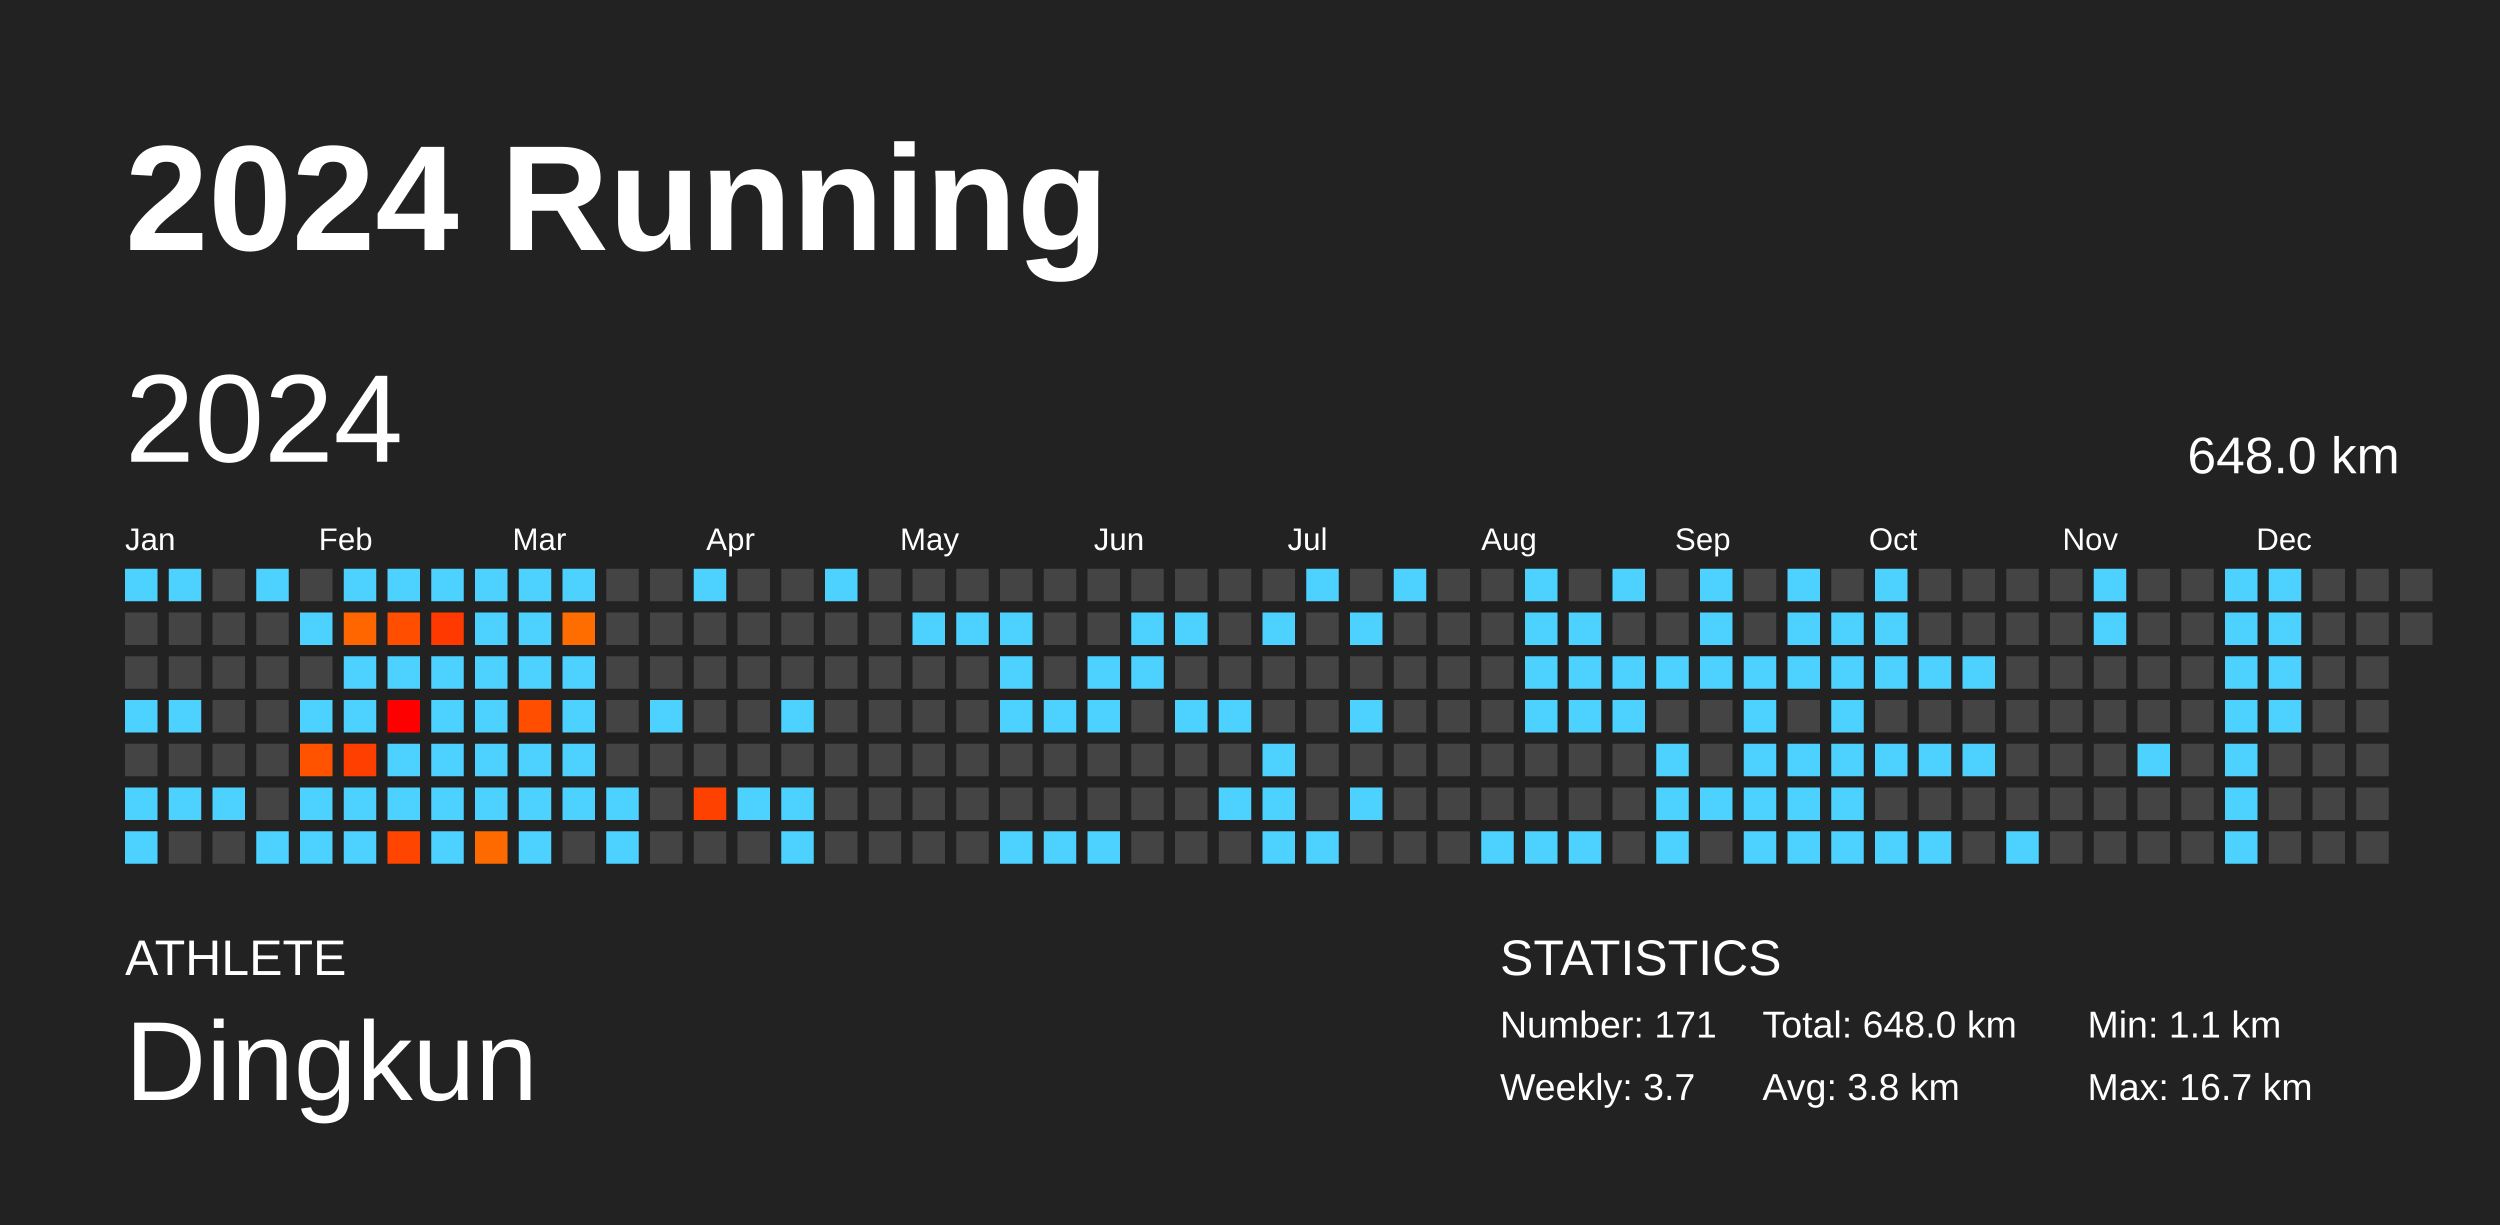
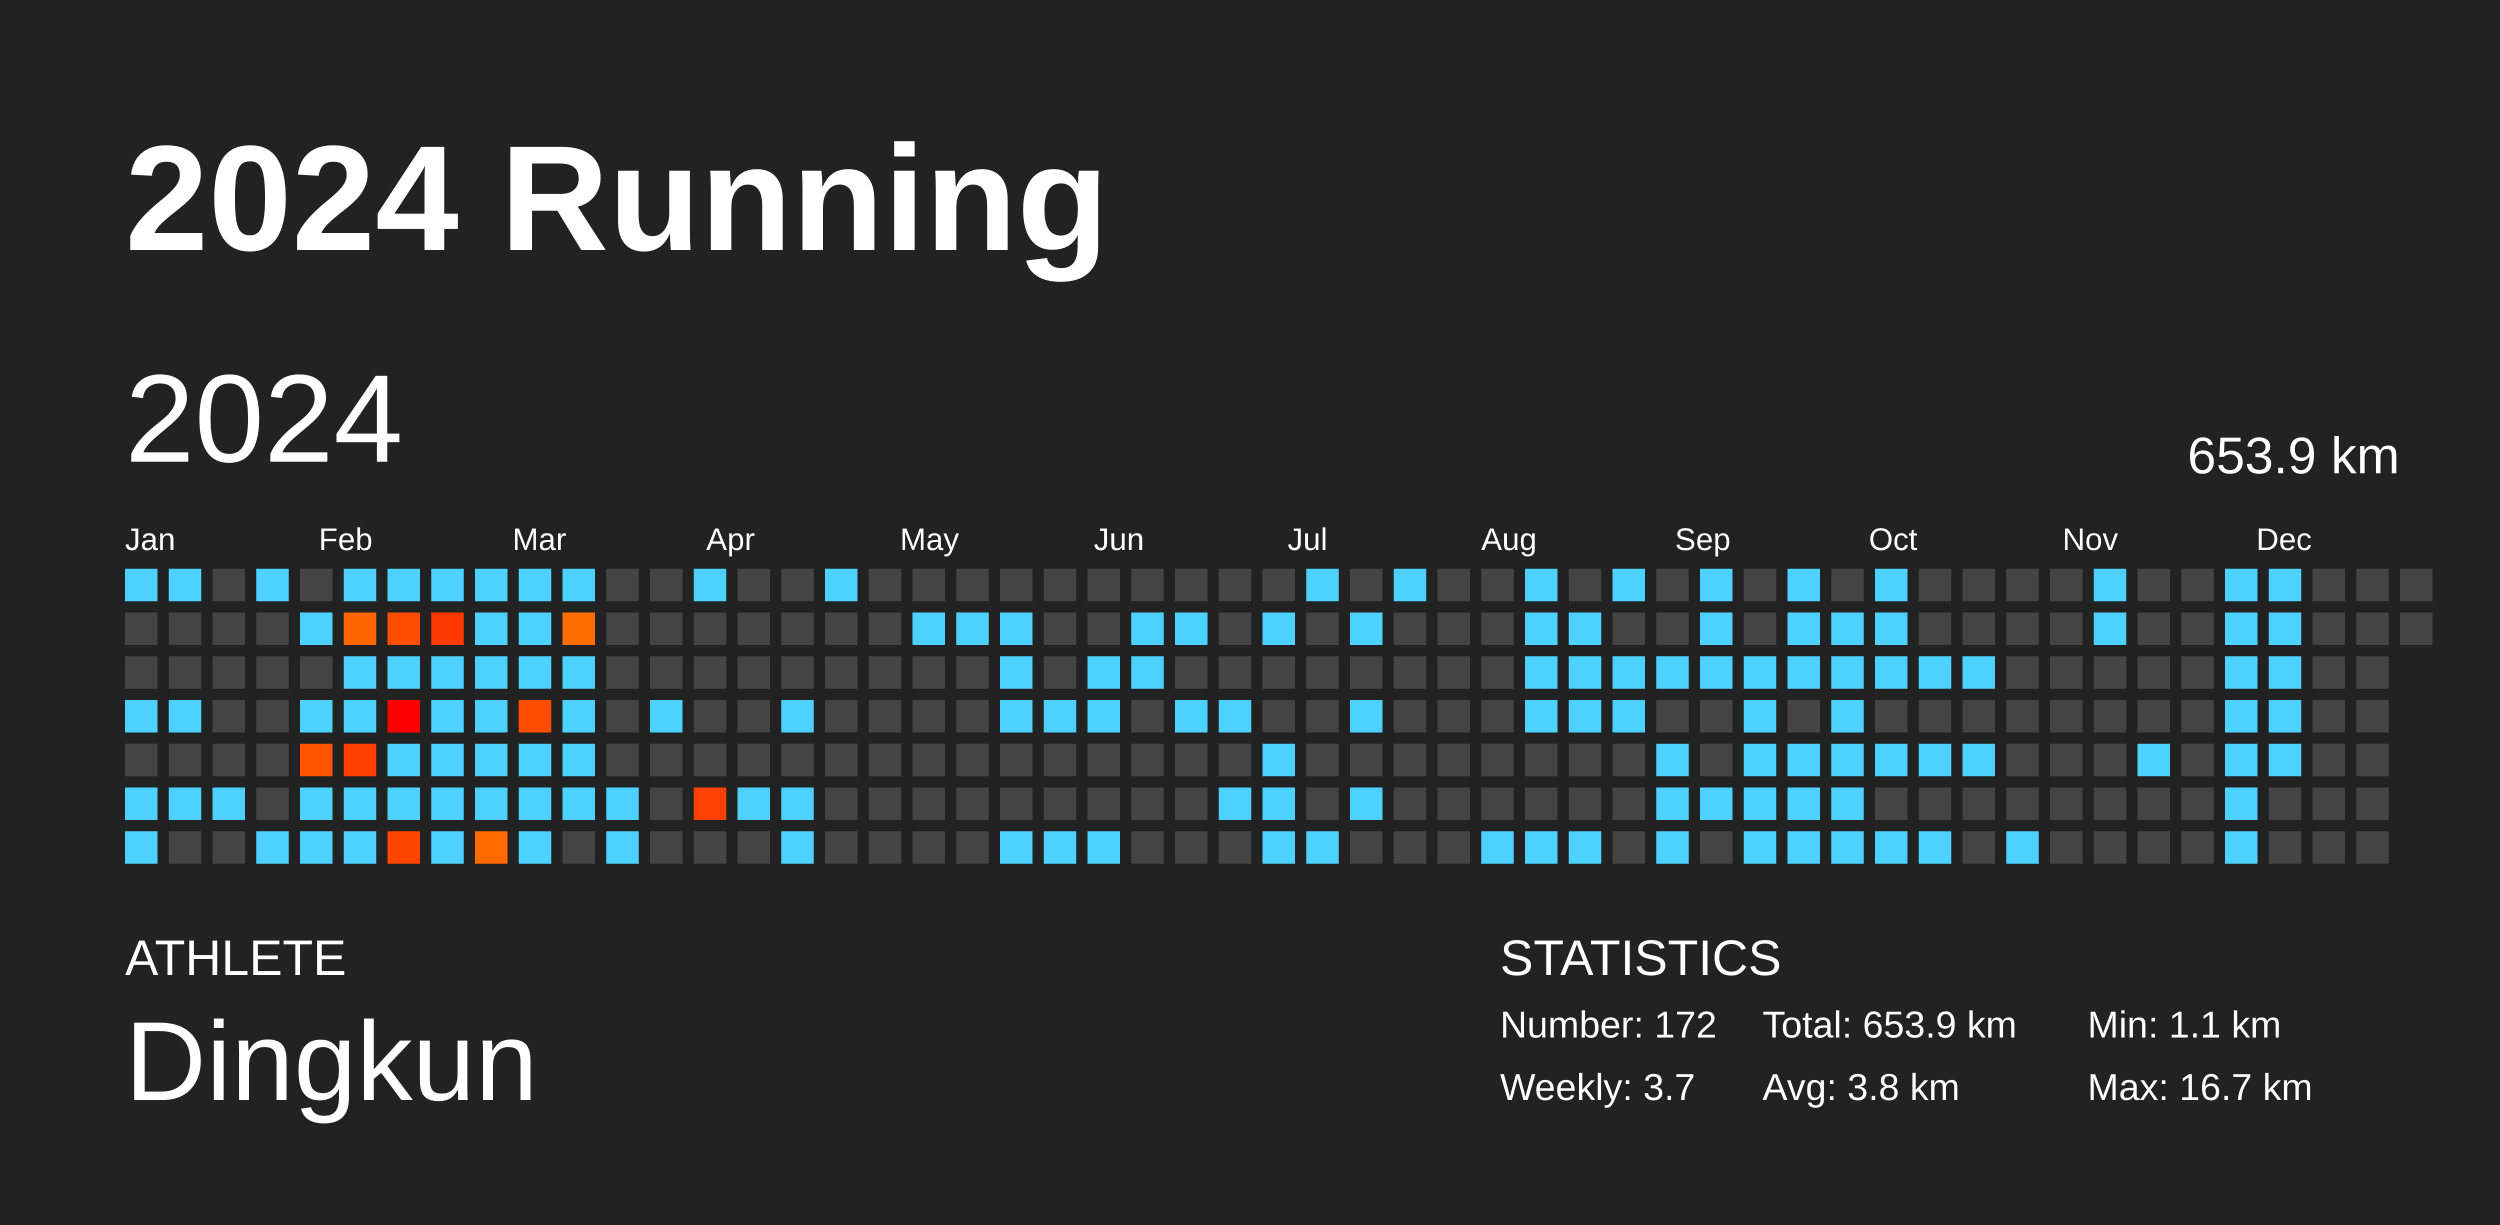
<svg xmlns="http://www.w3.org/2000/svg" baseProfile="full" height="98mm" version="1.1" viewBox="0,0,200,98" width="200mm">
  <defs />
  <rect fill="#222222" height="98" width="200" x="0" y="0" />
  <text fill="#FFFFFF" style="font-size:12px; font-family:Arial; font-weight:bold;" x="10" y="20">2024 Running</text>
  <text fill="#FFFFFF" style="font-size:4px; font-family:Arial" x="10" y="78">ATHLETE</text>
  <text fill="#FFFFFF" style="font-size:9px; font-family:Arial" x="10" y="88">Dingkun</text>
  <text fill="#FFFFFF" style="font-size:4px; font-family:Arial" x="120" y="78">STATISTICS</text>
-   <text fill="#FFFFFF" style="font-size:3px; font-family:Arial" x="120" y="83">Number: 171</text>
+   <text fill="#FFFFFF" style="font-size:3px; font-family:Arial" x="120" y="83">Number: 172</text>
  <text fill="#FFFFFF" style="font-size:3px; font-family:Arial" x="120" y="88">Weekly: 3.7</text>
-   <text fill="#FFFFFF" style="font-size:3px; font-family:Arial" x="141" y="83">Total: 648.0 km</text>
+   <text fill="#FFFFFF" style="font-size:3px; font-family:Arial" x="141" y="83">Total: 653.9 km</text>
  <text fill="#FFFFFF" style="font-size:3px; font-family:Arial" x="141" y="88">Avg: 3.8 km</text>
  <text fill="#FFFFFF" style="font-size:3px; font-family:Arial" x="167" y="83">Min: 1.1 km</text>
  <text fill="#FFFFFF" style="font-size:3px; font-family:Arial" x="167" y="88">Max: 16.7 km</text>
  <text dominant-baseline="hanging" fill="#FFFFFF" style="font-size:10.0px; font-family:Arial;" x="10" y="30">2024</text>
-   <text dominant-baseline="hanging" fill="#FFFFFF" style="font-size:4.125px; font-family:Arial;" x="175" y="35">648.0 km</text>
+   <text dominant-baseline="hanging" fill="#FFFFFF" style="font-size:4.125px; font-family:Arial;" x="175" y="35">653.9 km</text>
  <text fill="#FFFFFF" style="font-size:2.5px; font-family:Arial" x="10.0" y="44">Jan</text>
  <text fill="#FFFFFF" style="font-size:2.5px; font-family:Arial" x="25.5" y="44">Feb</text>
  <text fill="#FFFFFF" style="font-size:2.5px; font-family:Arial" x="41.0" y="44">Mar</text>
  <text fill="#FFFFFF" style="font-size:2.5px; font-family:Arial" x="56.5" y="44">Apr</text>
  <text fill="#FFFFFF" style="font-size:2.5px; font-family:Arial" x="72.0" y="44">May</text>
  <text fill="#FFFFFF" style="font-size:2.5px; font-family:Arial" x="87.5" y="44">Jun</text>
  <text fill="#FFFFFF" style="font-size:2.5px; font-family:Arial" x="103.0" y="44">Jul</text>
  <text fill="#FFFFFF" style="font-size:2.5px; font-family:Arial" x="118.5" y="44">Aug</text>
  <text fill="#FFFFFF" style="font-size:2.5px; font-family:Arial" x="134.0" y="44">Sep</text>
  <text fill="#FFFFFF" style="font-size:2.5px; font-family:Arial" x="149.5" y="44">Oct</text>
  <text fill="#FFFFFF" style="font-size:2.5px; font-family:Arial" x="165.0" y="44">Nov</text>
  <text fill="#FFFFFF" style="font-size:2.5px; font-family:Arial" x="180.5" y="44">Dec</text>
  <rect fill="#4dd2ff" height="2.6" width="2.6" x="10.0" y="45.5" />
  <rect fill="#444444" height="2.6" width="2.6" x="10.0" y="49.0" />
  <rect fill="#444444" height="2.6" width="2.6" x="10.0" y="52.5" />
  <rect fill="#4dd2ff" height="2.6" width="2.6" x="10.0" y="56.0" />
  <rect fill="#444444" height="2.6" width="2.6" x="10.0" y="59.5" />
  <rect fill="#4dd2ff" height="2.6" width="2.6" x="10.0" y="63.0" />
  <rect fill="#4dd2ff" height="2.6" width="2.6" x="10.0" y="66.5" />
  <rect fill="#4dd2ff" height="2.6" width="2.6" x="13.5" y="45.5" />
  <rect fill="#444444" height="2.6" width="2.6" x="13.5" y="49.0" />
  <rect fill="#444444" height="2.6" width="2.6" x="13.5" y="52.5" />
  <rect fill="#4dd2ff" height="2.6" width="2.6" x="13.5" y="56.0" />
  <rect fill="#444444" height="2.6" width="2.6" x="13.5" y="59.5" />
  <rect fill="#4dd2ff" height="2.6" width="2.6" x="13.5" y="63.0" />
  <rect fill="#444444" height="2.6" width="2.6" x="13.5" y="66.5" />
  <rect fill="#444444" height="2.6" width="2.6" x="17.0" y="45.5" />
  <rect fill="#444444" height="2.6" width="2.6" x="17.0" y="49.0" />
  <rect fill="#444444" height="2.6" width="2.6" x="17.0" y="52.5" />
  <rect fill="#444444" height="2.6" width="2.6" x="17.0" y="56.0" />
  <rect fill="#444444" height="2.6" width="2.6" x="17.0" y="59.5" />
  <rect fill="#4dd2ff" height="2.6" width="2.6" x="17.0" y="63.0" />
  <rect fill="#444444" height="2.6" width="2.6" x="17.0" y="66.5" />
  <rect fill="#4dd2ff" height="2.6" width="2.6" x="20.5" y="45.5" />
  <rect fill="#444444" height="2.6" width="2.6" x="20.5" y="49.0" />
  <rect fill="#444444" height="2.6" width="2.6" x="20.5" y="52.5" />
  <rect fill="#444444" height="2.6" width="2.6" x="20.5" y="56.0" />
  <rect fill="#444444" height="2.6" width="2.6" x="20.5" y="59.5" />
  <rect fill="#444444" height="2.6" width="2.6" x="20.5" y="63.0" />
  <rect fill="#4dd2ff" height="2.6" width="2.6" x="20.5" y="66.5" />
  <rect fill="#444444" height="2.6" width="2.6" x="24.0" y="45.5" />
  <rect fill="#4dd2ff" height="2.6" width="2.6" x="24.0" y="49.0" />
  <rect fill="#444444" height="2.6" width="2.6" x="24.0" y="52.5" />
  <rect fill="#4dd2ff" height="2.6" width="2.6" x="24.0" y="56.0" />
  <rect fill="#ff5300" height="2.6" width="2.6" x="24.0" y="59.5" />
  <rect fill="#4dd2ff" height="2.6" width="2.6" x="24.0" y="63.0" />
  <rect fill="#4dd2ff" height="2.6" width="2.6" x="24.0" y="66.5" />
  <rect fill="#4dd2ff" height="2.6" width="2.6" x="27.5" y="45.5" />
  <rect fill="#ff6600" height="2.6" width="2.6" x="27.5" y="49.0" />
  <rect fill="#4dd2ff" height="2.6" width="2.6" x="27.5" y="52.5" />
  <rect fill="#4dd2ff" height="2.6" width="2.6" x="27.5" y="56.0" />
  <rect fill="#ff3f00" height="2.6" width="2.6" x="27.5" y="59.5" />
  <rect fill="#4dd2ff" height="2.6" width="2.6" x="27.5" y="63.0" />
  <rect fill="#4dd2ff" height="2.6" width="2.6" x="27.5" y="66.5" />
  <rect fill="#4dd2ff" height="2.6" width="2.6" x="31.0" y="45.5" />
  <rect fill="#ff4e00" height="2.6" width="2.6" x="31.0" y="49.0" />
  <rect fill="#4dd2ff" height="2.6" width="2.6" x="31.0" y="52.5" />
  <rect fill="#ff0000" height="2.6" width="2.6" x="31.0" y="56.0" />
  <rect fill="#4dd2ff" height="2.6" width="2.6" x="31.0" y="59.5" />
  <rect fill="#4dd2ff" height="2.6" width="2.6" x="31.0" y="63.0" />
  <rect fill="#ff4500" height="2.6" width="2.6" x="31.0" y="66.5" />
  <rect fill="#4dd2ff" height="2.6" width="2.6" x="34.5" y="45.5" />
  <rect fill="#ff3900" height="2.6" width="2.6" x="34.5" y="49.0" />
  <rect fill="#4dd2ff" height="2.6" width="2.6" x="34.5" y="52.5" />
  <rect fill="#4dd2ff" height="2.6" width="2.6" x="34.5" y="56.0" />
  <rect fill="#4dd2ff" height="2.6" width="2.6" x="34.5" y="59.5" />
  <rect fill="#4dd2ff" height="2.6" width="2.6" x="34.5" y="63.0" />
  <rect fill="#4dd2ff" height="2.6" width="2.6" x="34.5" y="66.5" />
  <rect fill="#4dd2ff" height="2.6" width="2.6" x="38.0" y="45.5" />
  <rect fill="#4dd2ff" height="2.6" width="2.6" x="38.0" y="49.0" />
  <rect fill="#4dd2ff" height="2.6" width="2.6" x="38.0" y="52.5" />
  <rect fill="#4dd2ff" height="2.6" width="2.6" x="38.0" y="56.0" />
  <rect fill="#4dd2ff" height="2.6" width="2.6" x="38.0" y="59.5" />
  <rect fill="#4dd2ff" height="2.6" width="2.6" x="38.0" y="63.0" />
  <rect fill="#ff6a00" height="2.6" width="2.6" x="38.0" y="66.5" />
  <rect fill="#4dd2ff" height="2.6" width="2.6" x="41.5" y="45.5" />
  <rect fill="#4dd2ff" height="2.6" width="2.6" x="41.5" y="49.0" />
  <rect fill="#4dd2ff" height="2.6" width="2.6" x="41.5" y="52.5" />
  <rect fill="#ff4e00" height="2.6" width="2.6" x="41.5" y="56.0" />
  <rect fill="#4dd2ff" height="2.6" width="2.6" x="41.5" y="59.5" />
  <rect fill="#4dd2ff" height="2.6" width="2.6" x="41.5" y="63.0" />
  <rect fill="#4dd2ff" height="2.6" width="2.6" x="41.5" y="66.5" />
  <rect fill="#4dd2ff" height="2.6" width="2.6" x="45.0" y="45.5" />
  <rect fill="#ff6d00" height="2.6" width="2.6" x="45.0" y="49.0" />
  <rect fill="#4dd2ff" height="2.6" width="2.6" x="45.0" y="52.5" />
  <rect fill="#4dd2ff" height="2.6" width="2.6" x="45.0" y="56.0" />
  <rect fill="#4dd2ff" height="2.6" width="2.6" x="45.0" y="59.5" />
  <rect fill="#4dd2ff" height="2.6" width="2.6" x="45.0" y="63.0" />
  <rect fill="#444444" height="2.6" width="2.6" x="45.0" y="66.5" />
  <rect fill="#444444" height="2.6" width="2.6" x="48.5" y="45.5" />
  <rect fill="#444444" height="2.6" width="2.6" x="48.5" y="49.0" />
  <rect fill="#444444" height="2.6" width="2.6" x="48.5" y="52.5" />
  <rect fill="#444444" height="2.6" width="2.6" x="48.5" y="56.0" />
  <rect fill="#444444" height="2.6" width="2.6" x="48.5" y="59.5" />
  <rect fill="#4dd2ff" height="2.6" width="2.6" x="48.5" y="63.0" />
  <rect fill="#4dd2ff" height="2.6" width="2.6" x="48.5" y="66.5" />
  <rect fill="#444444" height="2.6" width="2.6" x="52.0" y="45.5" />
  <rect fill="#444444" height="2.6" width="2.6" x="52.0" y="49.0" />
  <rect fill="#444444" height="2.6" width="2.6" x="52.0" y="52.5" />
  <rect fill="#4dd2ff" height="2.6" width="2.6" x="52.0" y="56.0" />
  <rect fill="#444444" height="2.6" width="2.6" x="52.0" y="59.5" />
  <rect fill="#444444" height="2.6" width="2.6" x="52.0" y="63.0" />
  <rect fill="#444444" height="2.6" width="2.6" x="52.0" y="66.5" />
  <rect fill="#4dd2ff" height="2.6" width="2.6" x="55.5" y="45.5" />
  <rect fill="#444444" height="2.6" width="2.6" x="55.5" y="49.0" />
  <rect fill="#444444" height="2.6" width="2.6" x="55.5" y="52.5" />
  <rect fill="#444444" height="2.6" width="2.6" x="55.5" y="56.0" />
  <rect fill="#444444" height="2.6" width="2.6" x="55.5" y="59.5" />
  <rect fill="#ff4100" height="2.6" width="2.6" x="55.5" y="63.0" />
  <rect fill="#444444" height="2.6" width="2.6" x="55.5" y="66.5" />
  <rect fill="#444444" height="2.6" width="2.6" x="59.0" y="45.5" />
  <rect fill="#444444" height="2.6" width="2.6" x="59.0" y="49.0" />
  <rect fill="#444444" height="2.6" width="2.6" x="59.0" y="52.5" />
  <rect fill="#444444" height="2.6" width="2.6" x="59.0" y="56.0" />
  <rect fill="#444444" height="2.6" width="2.6" x="59.0" y="59.5" />
  <rect fill="#4dd2ff" height="2.6" width="2.6" x="59.0" y="63.0" />
  <rect fill="#444444" height="2.6" width="2.6" x="59.0" y="66.5" />
  <rect fill="#444444" height="2.6" width="2.6" x="62.5" y="45.5" />
  <rect fill="#444444" height="2.6" width="2.6" x="62.5" y="49.0" />
  <rect fill="#444444" height="2.6" width="2.6" x="62.5" y="52.5" />
  <rect fill="#4dd2ff" height="2.6" width="2.6" x="62.5" y="56.0" />
  <rect fill="#444444" height="2.6" width="2.6" x="62.5" y="59.5" />
  <rect fill="#4dd2ff" height="2.6" width="2.6" x="62.5" y="63.0" />
  <rect fill="#4dd2ff" height="2.6" width="2.6" x="62.5" y="66.5" />
  <rect fill="#4dd2ff" height="2.6" width="2.6" x="66.0" y="45.5" />
  <rect fill="#444444" height="2.6" width="2.6" x="66.0" y="49.0" />
  <rect fill="#444444" height="2.6" width="2.6" x="66.0" y="52.5" />
  <rect fill="#444444" height="2.6" width="2.6" x="66.0" y="56.0" />
  <rect fill="#444444" height="2.6" width="2.6" x="66.0" y="59.5" />
  <rect fill="#444444" height="2.6" width="2.6" x="66.0" y="63.0" />
  <rect fill="#444444" height="2.6" width="2.6" x="66.0" y="66.5" />
  <rect fill="#444444" height="2.6" width="2.6" x="69.5" y="45.5" />
  <rect fill="#444444" height="2.6" width="2.6" x="69.5" y="49.0" />
  <rect fill="#444444" height="2.6" width="2.6" x="69.5" y="52.5" />
  <rect fill="#444444" height="2.6" width="2.6" x="69.5" y="56.0" />
  <rect fill="#444444" height="2.6" width="2.6" x="69.5" y="59.5" />
  <rect fill="#444444" height="2.6" width="2.6" x="69.5" y="63.0" />
  <rect fill="#444444" height="2.6" width="2.6" x="69.5" y="66.5" />
  <rect fill="#444444" height="2.6" width="2.6" x="73.0" y="45.5" />
  <rect fill="#4dd2ff" height="2.6" width="2.6" x="73.0" y="49.0" />
  <rect fill="#444444" height="2.6" width="2.6" x="73.0" y="52.5" />
  <rect fill="#444444" height="2.6" width="2.6" x="73.0" y="56.0" />
  <rect fill="#444444" height="2.6" width="2.6" x="73.0" y="59.5" />
  <rect fill="#444444" height="2.6" width="2.6" x="73.0" y="63.0" />
  <rect fill="#444444" height="2.6" width="2.6" x="73.0" y="66.5" />
  <rect fill="#444444" height="2.6" width="2.6" x="76.5" y="45.5" />
  <rect fill="#4dd2ff" height="2.6" width="2.6" x="76.5" y="49.0" />
  <rect fill="#444444" height="2.6" width="2.6" x="76.5" y="52.5" />
  <rect fill="#444444" height="2.6" width="2.6" x="76.5" y="56.0" />
  <rect fill="#444444" height="2.6" width="2.6" x="76.5" y="59.5" />
  <rect fill="#444444" height="2.6" width="2.6" x="76.5" y="63.0" />
  <rect fill="#444444" height="2.6" width="2.6" x="76.5" y="66.5" />
  <rect fill="#444444" height="2.6" width="2.6" x="80.0" y="45.5" />
  <rect fill="#4dd2ff" height="2.6" width="2.6" x="80.0" y="49.0" />
  <rect fill="#4dd2ff" height="2.6" width="2.6" x="80.0" y="52.5" />
  <rect fill="#4dd2ff" height="2.6" width="2.6" x="80.0" y="56.0" />
  <rect fill="#444444" height="2.6" width="2.6" x="80.0" y="59.5" />
  <rect fill="#444444" height="2.6" width="2.6" x="80.0" y="63.0" />
  <rect fill="#4dd2ff" height="2.6" width="2.6" x="80.0" y="66.5" />
  <rect fill="#444444" height="2.6" width="2.6" x="83.5" y="45.5" />
  <rect fill="#444444" height="2.6" width="2.6" x="83.5" y="49.0" />
  <rect fill="#444444" height="2.6" width="2.6" x="83.5" y="52.5" />
  <rect fill="#4dd2ff" height="2.6" width="2.6" x="83.5" y="56.0" />
  <rect fill="#444444" height="2.6" width="2.6" x="83.5" y="59.5" />
  <rect fill="#444444" height="2.6" width="2.6" x="83.5" y="63.0" />
  <rect fill="#4dd2ff" height="2.6" width="2.6" x="83.5" y="66.5" />
  <rect fill="#444444" height="2.6" width="2.6" x="87.0" y="45.5" />
  <rect fill="#444444" height="2.6" width="2.6" x="87.0" y="49.0" />
  <rect fill="#4dd2ff" height="2.6" width="2.6" x="87.0" y="52.5" />
  <rect fill="#4dd2ff" height="2.6" width="2.6" x="87.0" y="56.0" />
  <rect fill="#444444" height="2.6" width="2.6" x="87.0" y="59.5" />
  <rect fill="#444444" height="2.6" width="2.6" x="87.0" y="63.0" />
  <rect fill="#4dd2ff" height="2.6" width="2.6" x="87.0" y="66.5" />
  <rect fill="#444444" height="2.6" width="2.6" x="90.5" y="45.5" />
  <rect fill="#4dd2ff" height="2.6" width="2.6" x="90.5" y="49.0" />
  <rect fill="#4dd2ff" height="2.6" width="2.6" x="90.5" y="52.5" />
  <rect fill="#444444" height="2.6" width="2.6" x="90.5" y="56.0" />
  <rect fill="#444444" height="2.6" width="2.6" x="90.5" y="59.5" />
  <rect fill="#444444" height="2.6" width="2.6" x="90.5" y="63.0" />
  <rect fill="#444444" height="2.6" width="2.6" x="90.5" y="66.5" />
  <rect fill="#444444" height="2.6" width="2.6" x="94.0" y="45.5" />
  <rect fill="#4dd2ff" height="2.6" width="2.6" x="94.0" y="49.0" />
  <rect fill="#444444" height="2.6" width="2.6" x="94.0" y="52.5" />
  <rect fill="#4dd2ff" height="2.6" width="2.6" x="94.0" y="56.0" />
  <rect fill="#444444" height="2.6" width="2.6" x="94.0" y="59.5" />
  <rect fill="#444444" height="2.6" width="2.6" x="94.0" y="63.0" />
  <rect fill="#444444" height="2.6" width="2.6" x="94.0" y="66.5" />
  <rect fill="#444444" height="2.6" width="2.6" x="97.5" y="45.5" />
  <rect fill="#444444" height="2.6" width="2.6" x="97.5" y="49.0" />
  <rect fill="#444444" height="2.6" width="2.6" x="97.5" y="52.5" />
  <rect fill="#4dd2ff" height="2.6" width="2.6" x="97.5" y="56.0" />
  <rect fill="#444444" height="2.6" width="2.6" x="97.5" y="59.5" />
  <rect fill="#4dd2ff" height="2.6" width="2.6" x="97.5" y="63.0" />
  <rect fill="#444444" height="2.6" width="2.6" x="97.5" y="66.5" />
  <rect fill="#444444" height="2.6" width="2.6" x="101.0" y="45.5" />
  <rect fill="#4dd2ff" height="2.6" width="2.6" x="101.0" y="49.0" />
  <rect fill="#444444" height="2.6" width="2.6" x="101.0" y="52.5" />
  <rect fill="#444444" height="2.6" width="2.6" x="101.0" y="56.0" />
  <rect fill="#4dd2ff" height="2.6" width="2.6" x="101.0" y="59.5" />
  <rect fill="#4dd2ff" height="2.6" width="2.6" x="101.0" y="63.0" />
  <rect fill="#4dd2ff" height="2.6" width="2.6" x="101.0" y="66.5" />
  <rect fill="#4dd2ff" height="2.6" width="2.6" x="104.5" y="45.5" />
  <rect fill="#444444" height="2.6" width="2.6" x="104.5" y="49.0" />
  <rect fill="#444444" height="2.6" width="2.6" x="104.5" y="52.5" />
  <rect fill="#444444" height="2.6" width="2.6" x="104.5" y="56.0" />
  <rect fill="#444444" height="2.6" width="2.6" x="104.5" y="59.5" />
  <rect fill="#444444" height="2.6" width="2.6" x="104.5" y="63.0" />
  <rect fill="#4dd2ff" height="2.6" width="2.6" x="104.5" y="66.5" />
  <rect fill="#444444" height="2.6" width="2.6" x="108.0" y="45.5" />
  <rect fill="#4dd2ff" height="2.6" width="2.6" x="108.0" y="49.0" />
  <rect fill="#444444" height="2.6" width="2.6" x="108.0" y="52.5" />
  <rect fill="#4dd2ff" height="2.6" width="2.6" x="108.0" y="56.0" />
  <rect fill="#444444" height="2.6" width="2.6" x="108.0" y="59.5" />
  <rect fill="#4dd2ff" height="2.6" width="2.6" x="108.0" y="63.0" />
  <rect fill="#444444" height="2.6" width="2.6" x="108.0" y="66.5" />
  <rect fill="#4dd2ff" height="2.6" width="2.6" x="111.5" y="45.5" />
  <rect fill="#444444" height="2.6" width="2.6" x="111.5" y="49.0" />
  <rect fill="#444444" height="2.6" width="2.6" x="111.5" y="52.5" />
  <rect fill="#444444" height="2.6" width="2.6" x="111.5" y="56.0" />
  <rect fill="#444444" height="2.6" width="2.6" x="111.5" y="59.5" />
  <rect fill="#444444" height="2.6" width="2.6" x="111.5" y="63.0" />
  <rect fill="#444444" height="2.6" width="2.6" x="111.5" y="66.5" />
  <rect fill="#444444" height="2.6" width="2.6" x="115.0" y="45.5" />
  <rect fill="#444444" height="2.6" width="2.6" x="115.0" y="49.0" />
  <rect fill="#444444" height="2.6" width="2.6" x="115.0" y="52.5" />
  <rect fill="#444444" height="2.6" width="2.6" x="115.0" y="56.0" />
  <rect fill="#444444" height="2.6" width="2.6" x="115.0" y="59.5" />
  <rect fill="#444444" height="2.6" width="2.6" x="115.0" y="63.0" />
  <rect fill="#444444" height="2.6" width="2.6" x="115.0" y="66.5" />
  <rect fill="#444444" height="2.6" width="2.6" x="118.5" y="45.5" />
  <rect fill="#444444" height="2.6" width="2.6" x="118.5" y="49.0" />
  <rect fill="#444444" height="2.6" width="2.6" x="118.5" y="52.5" />
  <rect fill="#444444" height="2.6" width="2.6" x="118.5" y="56.0" />
  <rect fill="#444444" height="2.6" width="2.6" x="118.5" y="59.5" />
  <rect fill="#444444" height="2.6" width="2.6" x="118.5" y="63.0" />
  <rect fill="#4dd2ff" height="2.6" width="2.6" x="118.5" y="66.5" />
  <rect fill="#4dd2ff" height="2.6" width="2.6" x="122.0" y="45.5" />
  <rect fill="#4dd2ff" height="2.6" width="2.6" x="122.0" y="49.0" />
  <rect fill="#4dd2ff" height="2.6" width="2.6" x="122.0" y="52.5" />
  <rect fill="#4dd2ff" height="2.6" width="2.6" x="122.0" y="56.0" />
  <rect fill="#444444" height="2.6" width="2.6" x="122.0" y="59.5" />
  <rect fill="#444444" height="2.6" width="2.6" x="122.0" y="63.0" />
  <rect fill="#4dd2ff" height="2.6" width="2.6" x="122.0" y="66.5" />
  <rect fill="#444444" height="2.6" width="2.6" x="125.5" y="45.5" />
  <rect fill="#4dd2ff" height="2.6" width="2.6" x="125.5" y="49.0" />
  <rect fill="#4dd2ff" height="2.6" width="2.6" x="125.5" y="52.5" />
  <rect fill="#4dd2ff" height="2.6" width="2.6" x="125.5" y="56.0" />
  <rect fill="#444444" height="2.6" width="2.6" x="125.5" y="59.5" />
  <rect fill="#444444" height="2.6" width="2.6" x="125.5" y="63.0" />
  <rect fill="#4dd2ff" height="2.6" width="2.6" x="125.5" y="66.5" />
  <rect fill="#4dd2ff" height="2.6" width="2.6" x="129.0" y="45.5" />
  <rect fill="#444444" height="2.6" width="2.6" x="129.0" y="49.0" />
  <rect fill="#4dd2ff" height="2.6" width="2.6" x="129.0" y="52.5" />
  <rect fill="#4dd2ff" height="2.6" width="2.6" x="129.0" y="56.0" />
  <rect fill="#444444" height="2.6" width="2.6" x="129.0" y="59.5" />
  <rect fill="#444444" height="2.6" width="2.6" x="129.0" y="63.0" />
  <rect fill="#444444" height="2.6" width="2.6" x="129.0" y="66.5" />
  <rect fill="#444444" height="2.6" width="2.6" x="132.5" y="45.5" />
  <rect fill="#444444" height="2.6" width="2.6" x="132.5" y="49.0" />
  <rect fill="#4dd2ff" height="2.6" width="2.6" x="132.5" y="52.5" />
  <rect fill="#444444" height="2.6" width="2.6" x="132.5" y="56.0" />
  <rect fill="#4dd2ff" height="2.6" width="2.6" x="132.5" y="59.5" />
  <rect fill="#4dd2ff" height="2.6" width="2.6" x="132.5" y="63.0" />
  <rect fill="#4dd2ff" height="2.6" width="2.6" x="132.5" y="66.5" />
  <rect fill="#4dd2ff" height="2.6" width="2.6" x="136.0" y="45.5" />
  <rect fill="#4dd2ff" height="2.6" width="2.6" x="136.0" y="49.0" />
  <rect fill="#4dd2ff" height="2.6" width="2.6" x="136.0" y="52.5" />
  <rect fill="#444444" height="2.6" width="2.6" x="136.0" y="56.0" />
  <rect fill="#444444" height="2.6" width="2.6" x="136.0" y="59.5" />
  <rect fill="#4dd2ff" height="2.6" width="2.6" x="136.0" y="63.0" />
  <rect fill="#444444" height="2.6" width="2.6" x="136.0" y="66.5" />
  <rect fill="#444444" height="2.6" width="2.6" x="139.5" y="45.5" />
  <rect fill="#444444" height="2.6" width="2.6" x="139.5" y="49.0" />
  <rect fill="#4dd2ff" height="2.6" width="2.6" x="139.5" y="52.5" />
  <rect fill="#4dd2ff" height="2.6" width="2.6" x="139.5" y="56.0" />
  <rect fill="#4dd2ff" height="2.6" width="2.6" x="139.5" y="59.5" />
  <rect fill="#4dd2ff" height="2.6" width="2.6" x="139.5" y="63.0" />
  <rect fill="#4dd2ff" height="2.6" width="2.6" x="139.5" y="66.5" />
  <rect fill="#4dd2ff" height="2.6" width="2.6" x="143.0" y="45.5" />
  <rect fill="#4dd2ff" height="2.6" width="2.6" x="143.0" y="49.0" />
  <rect fill="#4dd2ff" height="2.6" width="2.6" x="143.0" y="52.5" />
  <rect fill="#444444" height="2.6" width="2.6" x="143.0" y="56.0" />
  <rect fill="#4dd2ff" height="2.6" width="2.6" x="143.0" y="59.5" />
  <rect fill="#4dd2ff" height="2.6" width="2.6" x="143.0" y="63.0" />
  <rect fill="#4dd2ff" height="2.6" width="2.6" x="143.0" y="66.5" />
  <rect fill="#444444" height="2.6" width="2.6" x="146.5" y="45.5" />
  <rect fill="#4dd2ff" height="2.6" width="2.6" x="146.5" y="49.0" />
  <rect fill="#4dd2ff" height="2.6" width="2.6" x="146.5" y="52.5" />
  <rect fill="#4dd2ff" height="2.6" width="2.6" x="146.5" y="56.0" />
  <rect fill="#4dd2ff" height="2.6" width="2.6" x="146.5" y="59.5" />
  <rect fill="#4dd2ff" height="2.6" width="2.6" x="146.5" y="63.0" />
  <rect fill="#4dd2ff" height="2.6" width="2.6" x="146.5" y="66.5" />
  <rect fill="#4dd2ff" height="2.6" width="2.6" x="150.0" y="45.5" />
  <rect fill="#4dd2ff" height="2.6" width="2.6" x="150.0" y="49.0" />
  <rect fill="#4dd2ff" height="2.6" width="2.6" x="150.0" y="52.5" />
  <rect fill="#444444" height="2.6" width="2.6" x="150.0" y="56.0" />
  <rect fill="#4dd2ff" height="2.6" width="2.6" x="150.0" y="59.5" />
  <rect fill="#444444" height="2.6" width="2.6" x="150.0" y="63.0" />
  <rect fill="#4dd2ff" height="2.6" width="2.6" x="150.0" y="66.5" />
  <rect fill="#444444" height="2.6" width="2.6" x="153.5" y="45.5" />
  <rect fill="#444444" height="2.6" width="2.6" x="153.5" y="49.0" />
  <rect fill="#4dd2ff" height="2.6" width="2.6" x="153.5" y="52.5" />
  <rect fill="#444444" height="2.6" width="2.6" x="153.5" y="56.0" />
  <rect fill="#4dd2ff" height="2.6" width="2.6" x="153.5" y="59.5" />
  <rect fill="#444444" height="2.6" width="2.6" x="153.5" y="63.0" />
  <rect fill="#4dd2ff" height="2.6" width="2.6" x="153.5" y="66.5" />
  <rect fill="#444444" height="2.6" width="2.6" x="157.0" y="45.5" />
  <rect fill="#444444" height="2.6" width="2.6" x="157.0" y="49.0" />
  <rect fill="#4dd2ff" height="2.6" width="2.6" x="157.0" y="52.5" />
  <rect fill="#444444" height="2.6" width="2.6" x="157.0" y="56.0" />
  <rect fill="#4dd2ff" height="2.6" width="2.6" x="157.0" y="59.5" />
  <rect fill="#444444" height="2.6" width="2.6" x="157.0" y="63.0" />
  <rect fill="#444444" height="2.6" width="2.6" x="157.0" y="66.5" />
  <rect fill="#444444" height="2.6" width="2.6" x="160.5" y="45.5" />
  <rect fill="#444444" height="2.6" width="2.6" x="160.5" y="49.0" />
  <rect fill="#444444" height="2.6" width="2.6" x="160.5" y="52.5" />
  <rect fill="#444444" height="2.6" width="2.6" x="160.5" y="56.0" />
  <rect fill="#444444" height="2.6" width="2.6" x="160.5" y="59.5" />
  <rect fill="#444444" height="2.6" width="2.6" x="160.5" y="63.0" />
  <rect fill="#4dd2ff" height="2.6" width="2.6" x="160.5" y="66.5" />
  <rect fill="#444444" height="2.6" width="2.6" x="164.0" y="45.5" />
  <rect fill="#444444" height="2.6" width="2.6" x="164.0" y="49.0" />
  <rect fill="#444444" height="2.6" width="2.6" x="164.0" y="52.5" />
  <rect fill="#444444" height="2.6" width="2.6" x="164.0" y="56.0" />
  <rect fill="#444444" height="2.6" width="2.6" x="164.0" y="59.5" />
  <rect fill="#444444" height="2.6" width="2.6" x="164.0" y="63.0" />
  <rect fill="#444444" height="2.6" width="2.6" x="164.0" y="66.5" />
  <rect fill="#4dd2ff" height="2.6" width="2.6" x="167.5" y="45.5" />
  <rect fill="#4dd2ff" height="2.6" width="2.6" x="167.5" y="49.0" />
  <rect fill="#444444" height="2.6" width="2.6" x="167.5" y="52.5" />
  <rect fill="#444444" height="2.6" width="2.6" x="167.5" y="56.0" />
  <rect fill="#444444" height="2.6" width="2.6" x="167.5" y="59.5" />
  <rect fill="#444444" height="2.6" width="2.6" x="167.5" y="63.0" />
  <rect fill="#444444" height="2.6" width="2.6" x="167.5" y="66.5" />
  <rect fill="#444444" height="2.6" width="2.6" x="171.0" y="45.5" />
  <rect fill="#444444" height="2.6" width="2.6" x="171.0" y="49.0" />
  <rect fill="#444444" height="2.6" width="2.6" x="171.0" y="52.5" />
  <rect fill="#444444" height="2.6" width="2.6" x="171.0" y="56.0" />
  <rect fill="#4dd2ff" height="2.6" width="2.6" x="171.0" y="59.5" />
  <rect fill="#444444" height="2.6" width="2.6" x="171.0" y="63.0" />
  <rect fill="#444444" height="2.6" width="2.6" x="171.0" y="66.5" />
  <rect fill="#444444" height="2.6" width="2.6" x="174.5" y="45.5" />
  <rect fill="#444444" height="2.6" width="2.6" x="174.5" y="49.0" />
  <rect fill="#444444" height="2.6" width="2.6" x="174.5" y="52.5" />
  <rect fill="#444444" height="2.6" width="2.6" x="174.5" y="56.0" />
  <rect fill="#444444" height="2.6" width="2.6" x="174.5" y="59.5" />
  <rect fill="#444444" height="2.6" width="2.6" x="174.5" y="63.0" />
  <rect fill="#444444" height="2.6" width="2.6" x="174.5" y="66.5" />
  <rect fill="#4dd2ff" height="2.6" width="2.6" x="178.0" y="45.5" />
  <rect fill="#4dd2ff" height="2.6" width="2.6" x="178.0" y="49.0" />
  <rect fill="#4dd2ff" height="2.6" width="2.6" x="178.0" y="52.5" />
  <rect fill="#4dd2ff" height="2.6" width="2.6" x="178.0" y="56.0" />
  <rect fill="#4dd2ff" height="2.6" width="2.6" x="178.0" y="59.5" />
  <rect fill="#4dd2ff" height="2.6" width="2.6" x="178.0" y="63.0" />
  <rect fill="#4dd2ff" height="2.6" width="2.6" x="178.0" y="66.5" />
  <rect fill="#4dd2ff" height="2.6" width="2.6" x="181.5" y="45.5" />
  <rect fill="#4dd2ff" height="2.6" width="2.6" x="181.5" y="49.0" />
  <rect fill="#4dd2ff" height="2.6" width="2.6" x="181.5" y="52.5" />
  <rect fill="#4dd2ff" height="2.6" width="2.6" x="181.5" y="56.0" />
-   <rect fill="#444444" height="2.6" width="2.6" x="181.5" y="59.5" />
+   <rect fill="#4dd2ff" height="2.6" width="2.6" x="181.5" y="59.5" />
  <rect fill="#444444" height="2.6" width="2.6" x="181.5" y="63.0" />
  <rect fill="#444444" height="2.6" width="2.6" x="181.5" y="66.5" />
  <rect fill="#444444" height="2.6" width="2.6" x="185.0" y="45.5" />
  <rect fill="#444444" height="2.6" width="2.6" x="185.0" y="49.0" />
  <rect fill="#444444" height="2.6" width="2.6" x="185.0" y="52.5" />
  <rect fill="#444444" height="2.6" width="2.6" x="185.0" y="56.0" />
  <rect fill="#444444" height="2.6" width="2.6" x="185.0" y="59.5" />
  <rect fill="#444444" height="2.6" width="2.6" x="185.0" y="63.0" />
  <rect fill="#444444" height="2.6" width="2.6" x="185.0" y="66.5" />
  <rect fill="#444444" height="2.6" width="2.6" x="188.5" y="45.5" />
  <rect fill="#444444" height="2.6" width="2.6" x="188.5" y="49.0" />
  <rect fill="#444444" height="2.6" width="2.6" x="188.5" y="52.5" />
  <rect fill="#444444" height="2.6" width="2.6" x="188.5" y="56.0" />
  <rect fill="#444444" height="2.6" width="2.6" x="188.5" y="59.5" />
  <rect fill="#444444" height="2.6" width="2.6" x="188.5" y="63.0" />
  <rect fill="#444444" height="2.6" width="2.6" x="188.5" y="66.5" />
  <rect fill="#444444" height="2.6" width="2.6" x="192.0" y="45.5" />
  <rect fill="#444444" height="2.6" width="2.6" x="192.0" y="49.0" />
</svg>
